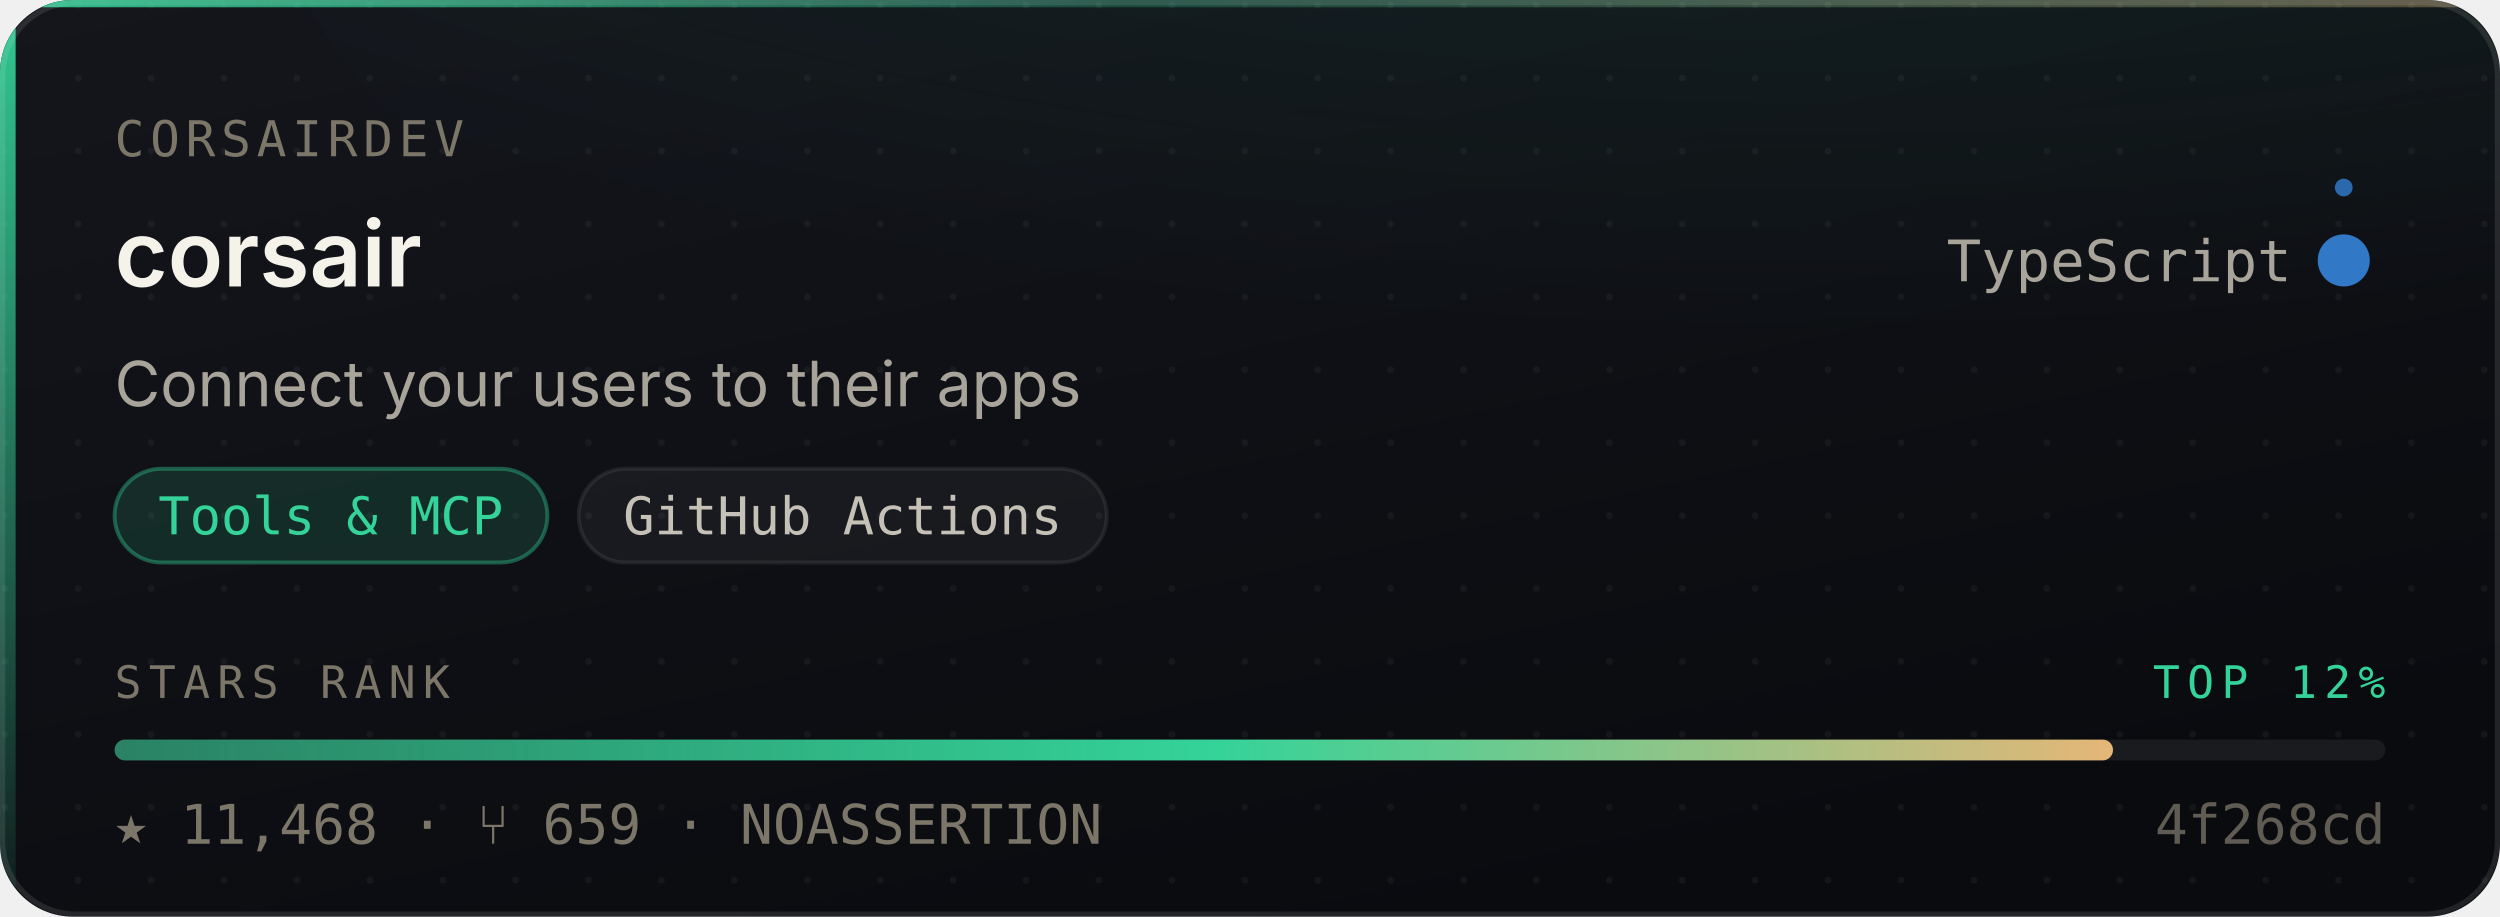
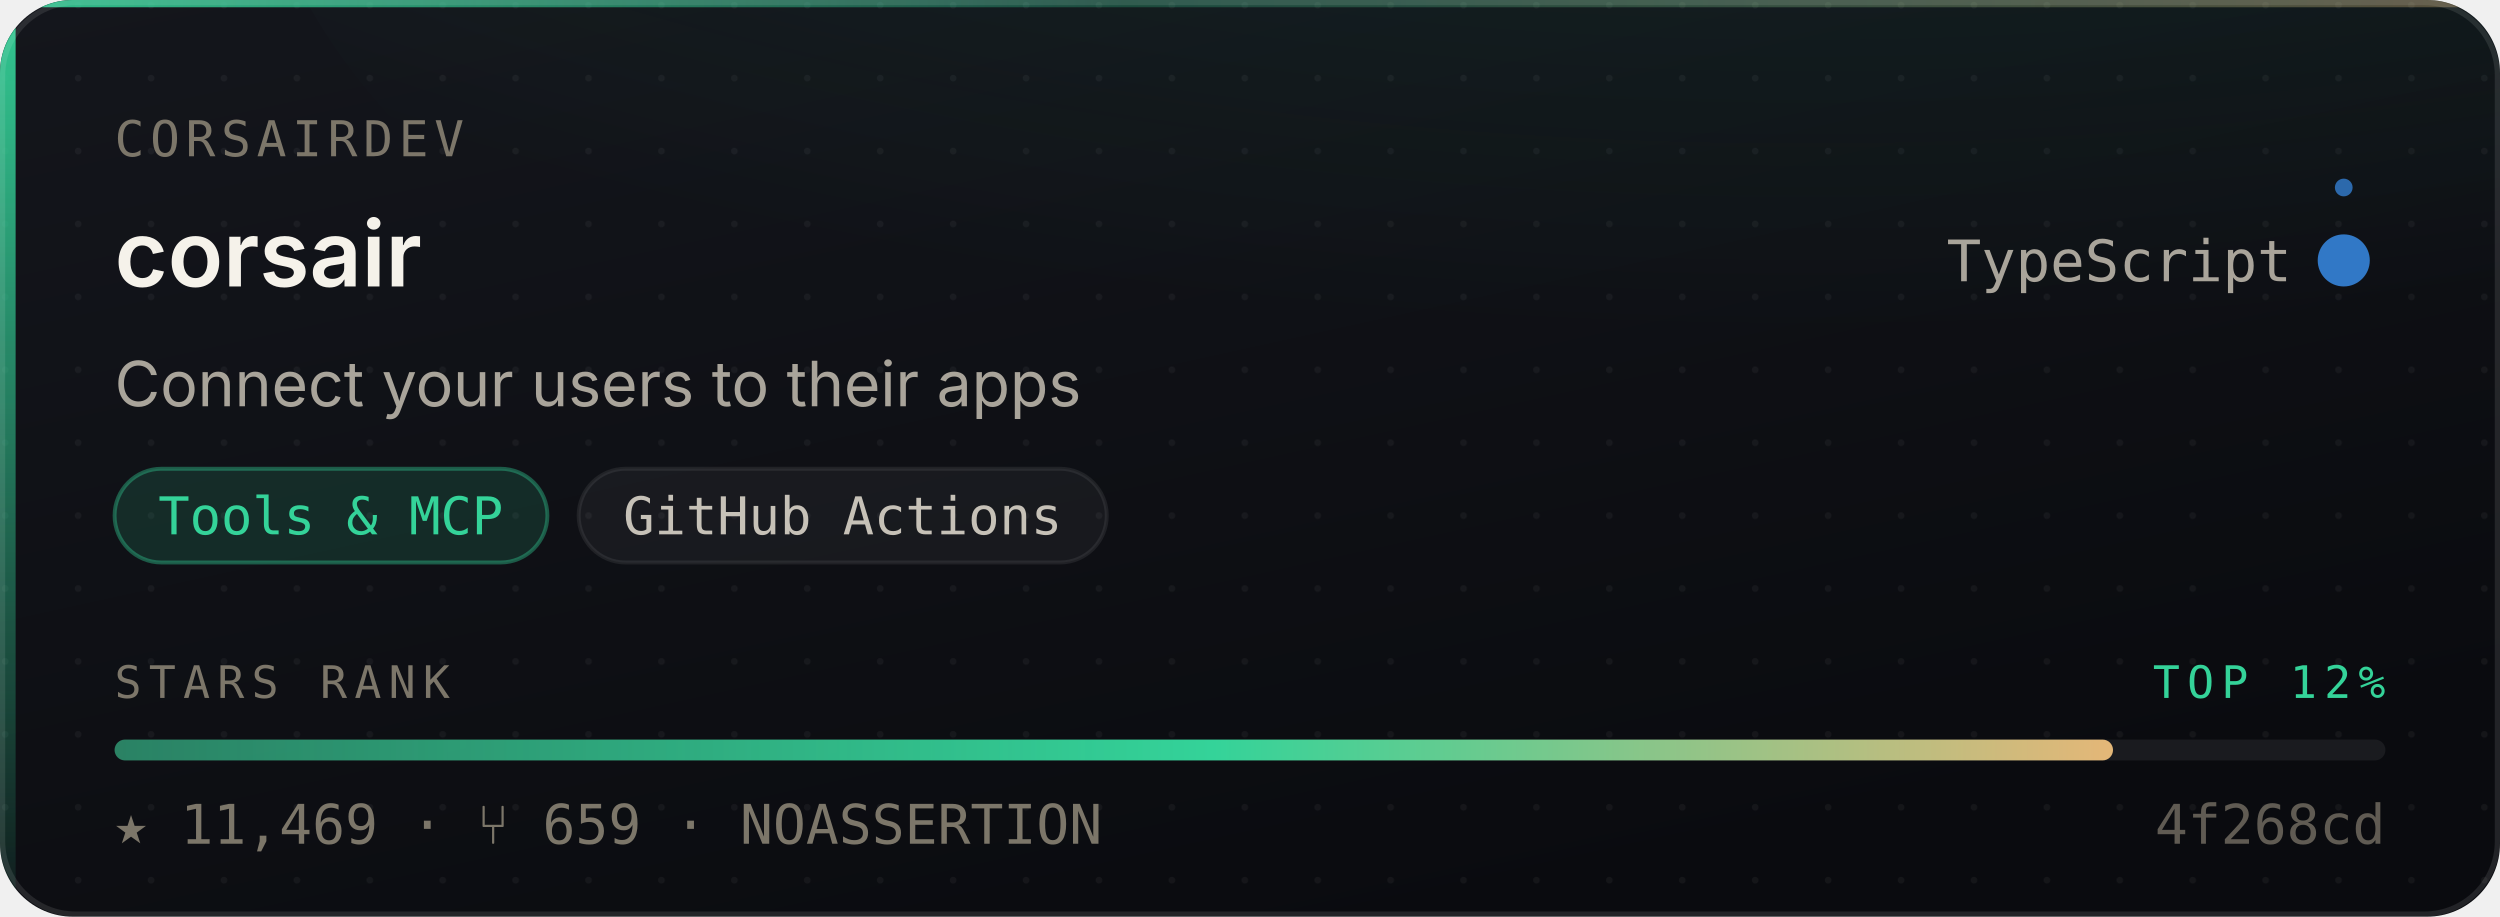
- <svg xmlns="http://www.w3.org/2000/svg" width="480" height="176" viewBox="0 0 480 176" role="img" aria-label="corsairdev/corsair — Tools &amp; MCP, 11,468 stars, top 12% of this corpus">
+ <svg xmlns="http://www.w3.org/2000/svg" width="480" height="176" viewBox="0 0 480 176" role="img" aria-label="corsairdev/corsair — Tools &amp; MCP, 11,469 stars, top 12% of this corpus">
  <style>
    /* Motion is additive decoration. With reduced motion requested the whole
       motion layer is hidden and the card is still complete and correct. */
    @media (prefers-reduced-motion: reduce){ .mo{ display:none } }
  </style>
  <defs>
    <linearGradient id="surface" x1="0" y1="0" x2="0.6" y2="1">
      <stop offset="0" stop-color="#14161C" />
      <stop offset="1" stop-color="#0A0B0F" />
    </linearGradient>
    <linearGradient id="edge" x1="0" y1="0" x2="1" y2="0">
      <stop offset="0" stop-color="#34D399" stop-opacity="0.9" />
      <stop offset="0.45" stop-color="#34D399" stop-opacity="0.25" />
      <stop offset="1" stop-color="#E3B778" stop-opacity="0.35" />
    </linearGradient>
    <linearGradient id="rail" x1="0" y1="0" x2="0" y2="1">
      <stop offset="0" stop-color="#34D399" stop-opacity="0.95" />
      <stop offset="1" stop-color="#34D399" stop-opacity="0.06" />
    </linearGradient>
    <radialGradient id="glow" cx="0.5" cy="0" r="0.85">
      <stop offset="0" stop-color="#34D399" stop-opacity="0.20" />
      <stop offset="1" stop-color="#34D399" stop-opacity="0" />
    </radialGradient>
    <linearGradient id="sheen" x1="0" y1="0" x2="1" y2="0">
      <stop offset="0" stop-color="#ffffff" stop-opacity="0" />
      <stop offset="0.5" stop-color="#ffffff" stop-opacity="0.055" />
      <stop offset="1" stop-color="#ffffff" stop-opacity="0" />
    </linearGradient>
    <linearGradient id="rankFill" x1="0" y1="0" x2="1" y2="0">
      <stop offset="0" stop-color="rgba(52,211,153,0.55)" />
      <stop offset="0.55" stop-color="#34D399" />
      <stop offset="1" stop-color="#E3B778" />
    </linearGradient>
    <pattern id="dots" width="14" height="14" patternUnits="userSpaceOnUse">
      <circle cx="1" cy="1" r="0.65" fill="#ffffff" opacity="0.045" />
    </pattern>
    <clipPath id="frame">
      <rect x="0" y="0" width="480" height="176" rx="14" />
    </clipPath>
  </defs>
  <g clip-path="url(#frame)">
    <rect width="480" height="176" fill="url(#surface)" />
    <rect width="480" height="176" fill="url(#dots)" />
    <ellipse cx="345.6" cy="-40" rx="297.6" ry="150" fill="url(#glow)" />
    <rect x="0" y="0" width="3" height="176" fill="url(#rail)" />
    <rect x="0" y="0" width="480" height="1.4" fill="url(#edge)" />
  </g>
  <rect x="0.5" y="0.5" width="479" height="175" rx="14" fill="none" stroke="rgba(255,255,255,0.10)" stroke-width="1" />
  <g class="mo" clip-path="url(#frame)">
    <rect x="-150" y="0" width="130" height="176" fill="url(#sheen)">
      <animate attributeName="x" values="-150;500" dur="5.5s" repeatCount="indefinite" />
    </rect>
    <circle r="2.6" fill="#34D399" opacity="0">
      <animateMotion dur="3.4s" repeatCount="indefinite" calcMode="linear" keyPoints="0.04;0.96" keyTimes="0;1" path="M1.5 0 L1.5 176" />
      <animate attributeName="opacity" values="0;0.95;0.95;0" keyTimes="0;0.12;0.82;1" dur="3.4s" repeatCount="indefinite" />
    </circle>
  </g>
  <text x="22" y="30" font-size="9.5" letter-spacing="1.1" fill="#7C7669" font-family="ui-monospace,SFMono-Regular,'SF Mono',Menlo,monospace">CORSAIRDEV</text>
  <text x="22" y="55" font-size="17.5" font-weight="600" fill="#F5F2EA" font-family="-apple-system,BlinkMacSystemFont,'Segoe UI',Inter,Helvetica,Arial,sans-serif">corsair</text>
  <text x="440" y="54" font-size="11" fill="#A9A49A" text-anchor="end" font-family="ui-monospace,SFMono-Regular,'SF Mono',Menlo,monospace">TypeScript</text>
  <circle cx="450" cy="50" r="4.5" fill="#3178c6" />
  <g class="mo">
    <g>
      <animateTransform attributeName="transform" type="rotate" from="0 450 50" to="360 450 50" dur="7s" repeatCount="indefinite" />
      <circle cx="450" cy="36" r="1.7" fill="#3178c6" opacity="0.85" />
    </g>
    <circle cx="450" cy="50" r="4.5" fill="none" stroke="#3178c6" stroke-width="1">
      <animate attributeName="r" values="4.5;11;4.5" dur="4s" repeatCount="indefinite" />
      <animate attributeName="stroke-opacity" values="0.5;0;0.5" dur="4s" repeatCount="indefinite" />
    </circle>
  </g>
  <text x="22" y="78" font-size="12" fill="#A9A49A" font-family="-apple-system,BlinkMacSystemFont,'Segoe UI',Inter,Helvetica,Arial,sans-serif">Connect your users to their apps</text>
  <rect x="22.0" y="90" width="83.1" height="18" rx="9" fill="rgba(52,211,153,0.14)" stroke="rgba(52,211,153,0.38)" stroke-width="0.75" />
  <text x="63.5" y="102.6" font-size="10" fill="#34D399" text-anchor="middle" font-family="ui-monospace,SFMono-Regular,'SF Mono',Menlo,monospace">Tools &amp; MCP</text>
  <rect x="111.1" y="90" width="101.4" height="18" rx="9" fill="rgba(255,255,255,0.045)" stroke="rgba(255,255,255,0.075)" stroke-width="0.75" />
  <text x="161.8" y="102.6" font-size="10" fill="#C6C1B7" text-anchor="middle" font-family="ui-monospace,SFMono-Regular,'SF Mono',Menlo,monospace">GitHub Actions</text>
  <text x="22" y="134" font-size="8.6" letter-spacing="1.4" fill="#7C7669" font-family="ui-monospace,SFMono-Regular,'SF Mono',Menlo,monospace">STARS RANK</text>
  <text x="458" y="134" font-size="8.6" letter-spacing="1.4" fill="#34D399" text-anchor="end" font-family="ui-monospace,SFMono-Regular,'SF Mono',Menlo,monospace">TOP 12%</text>
  <rect x="22" y="142" width="436" height="4" rx="2" fill="rgba(255,255,255,0.07)" />
  <rect x="22" y="142" width="383.7" height="4" rx="2" fill="url(#rankFill)">
    <animate attributeName="width" from="0" to="383.7" dur="1.1s" fill="freeze" calcMode="spline" keySplines="0.16 1 0.3 1" keyTimes="0;1" />
  </rect>
-   <text x="22" y="162" font-size="10.5" fill="#7C7669" font-family="ui-monospace,SFMono-Regular,'SF Mono',Menlo,monospace">★ 11,468   ·   ⑂ 659   ·   NOASSERTION</text>
+   <text x="22" y="162" font-size="10.5" fill="#7C7669" font-family="ui-monospace,SFMono-Regular,'SF Mono',Menlo,monospace">★ 11,469   ·   ⑂ 659   ·   NOASSERTION</text>
  <text x="458" y="162" font-size="10.5" fill="#7C7669" text-anchor="end" font-family="ui-monospace,SFMono-Regular,'SF Mono',Menlo,monospace" opacity="0.75">4f268cd</text>
</svg>
